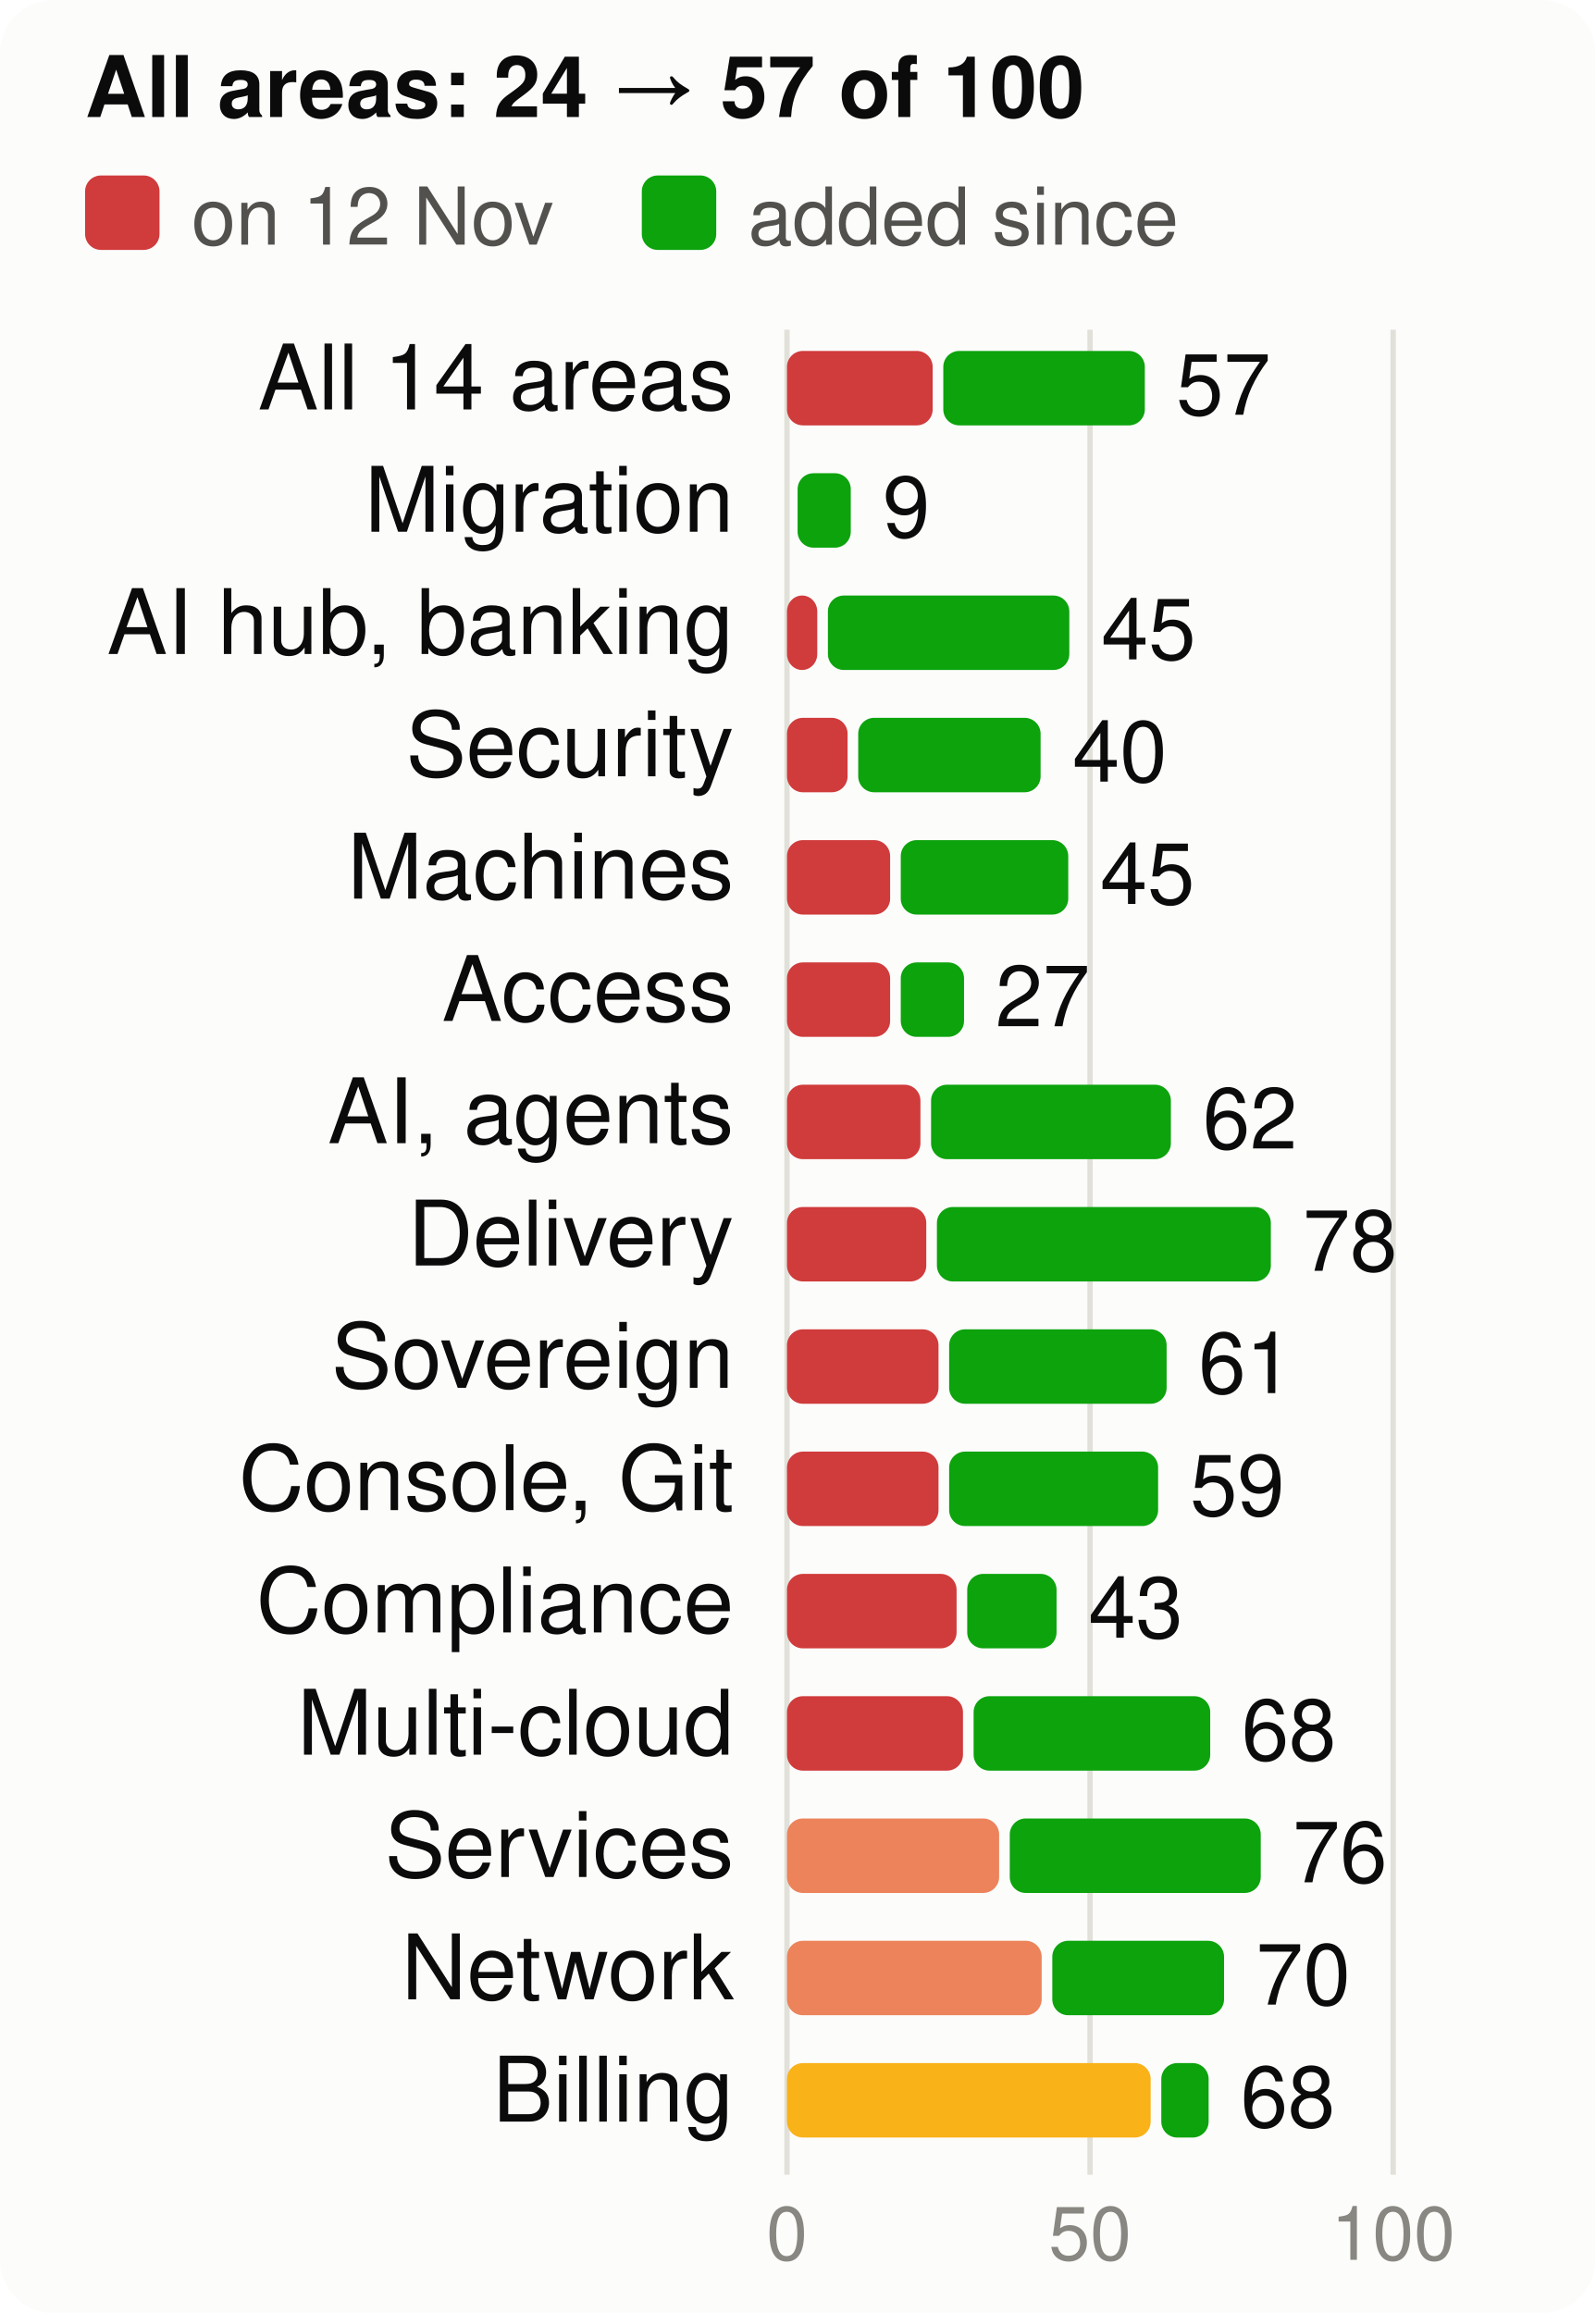
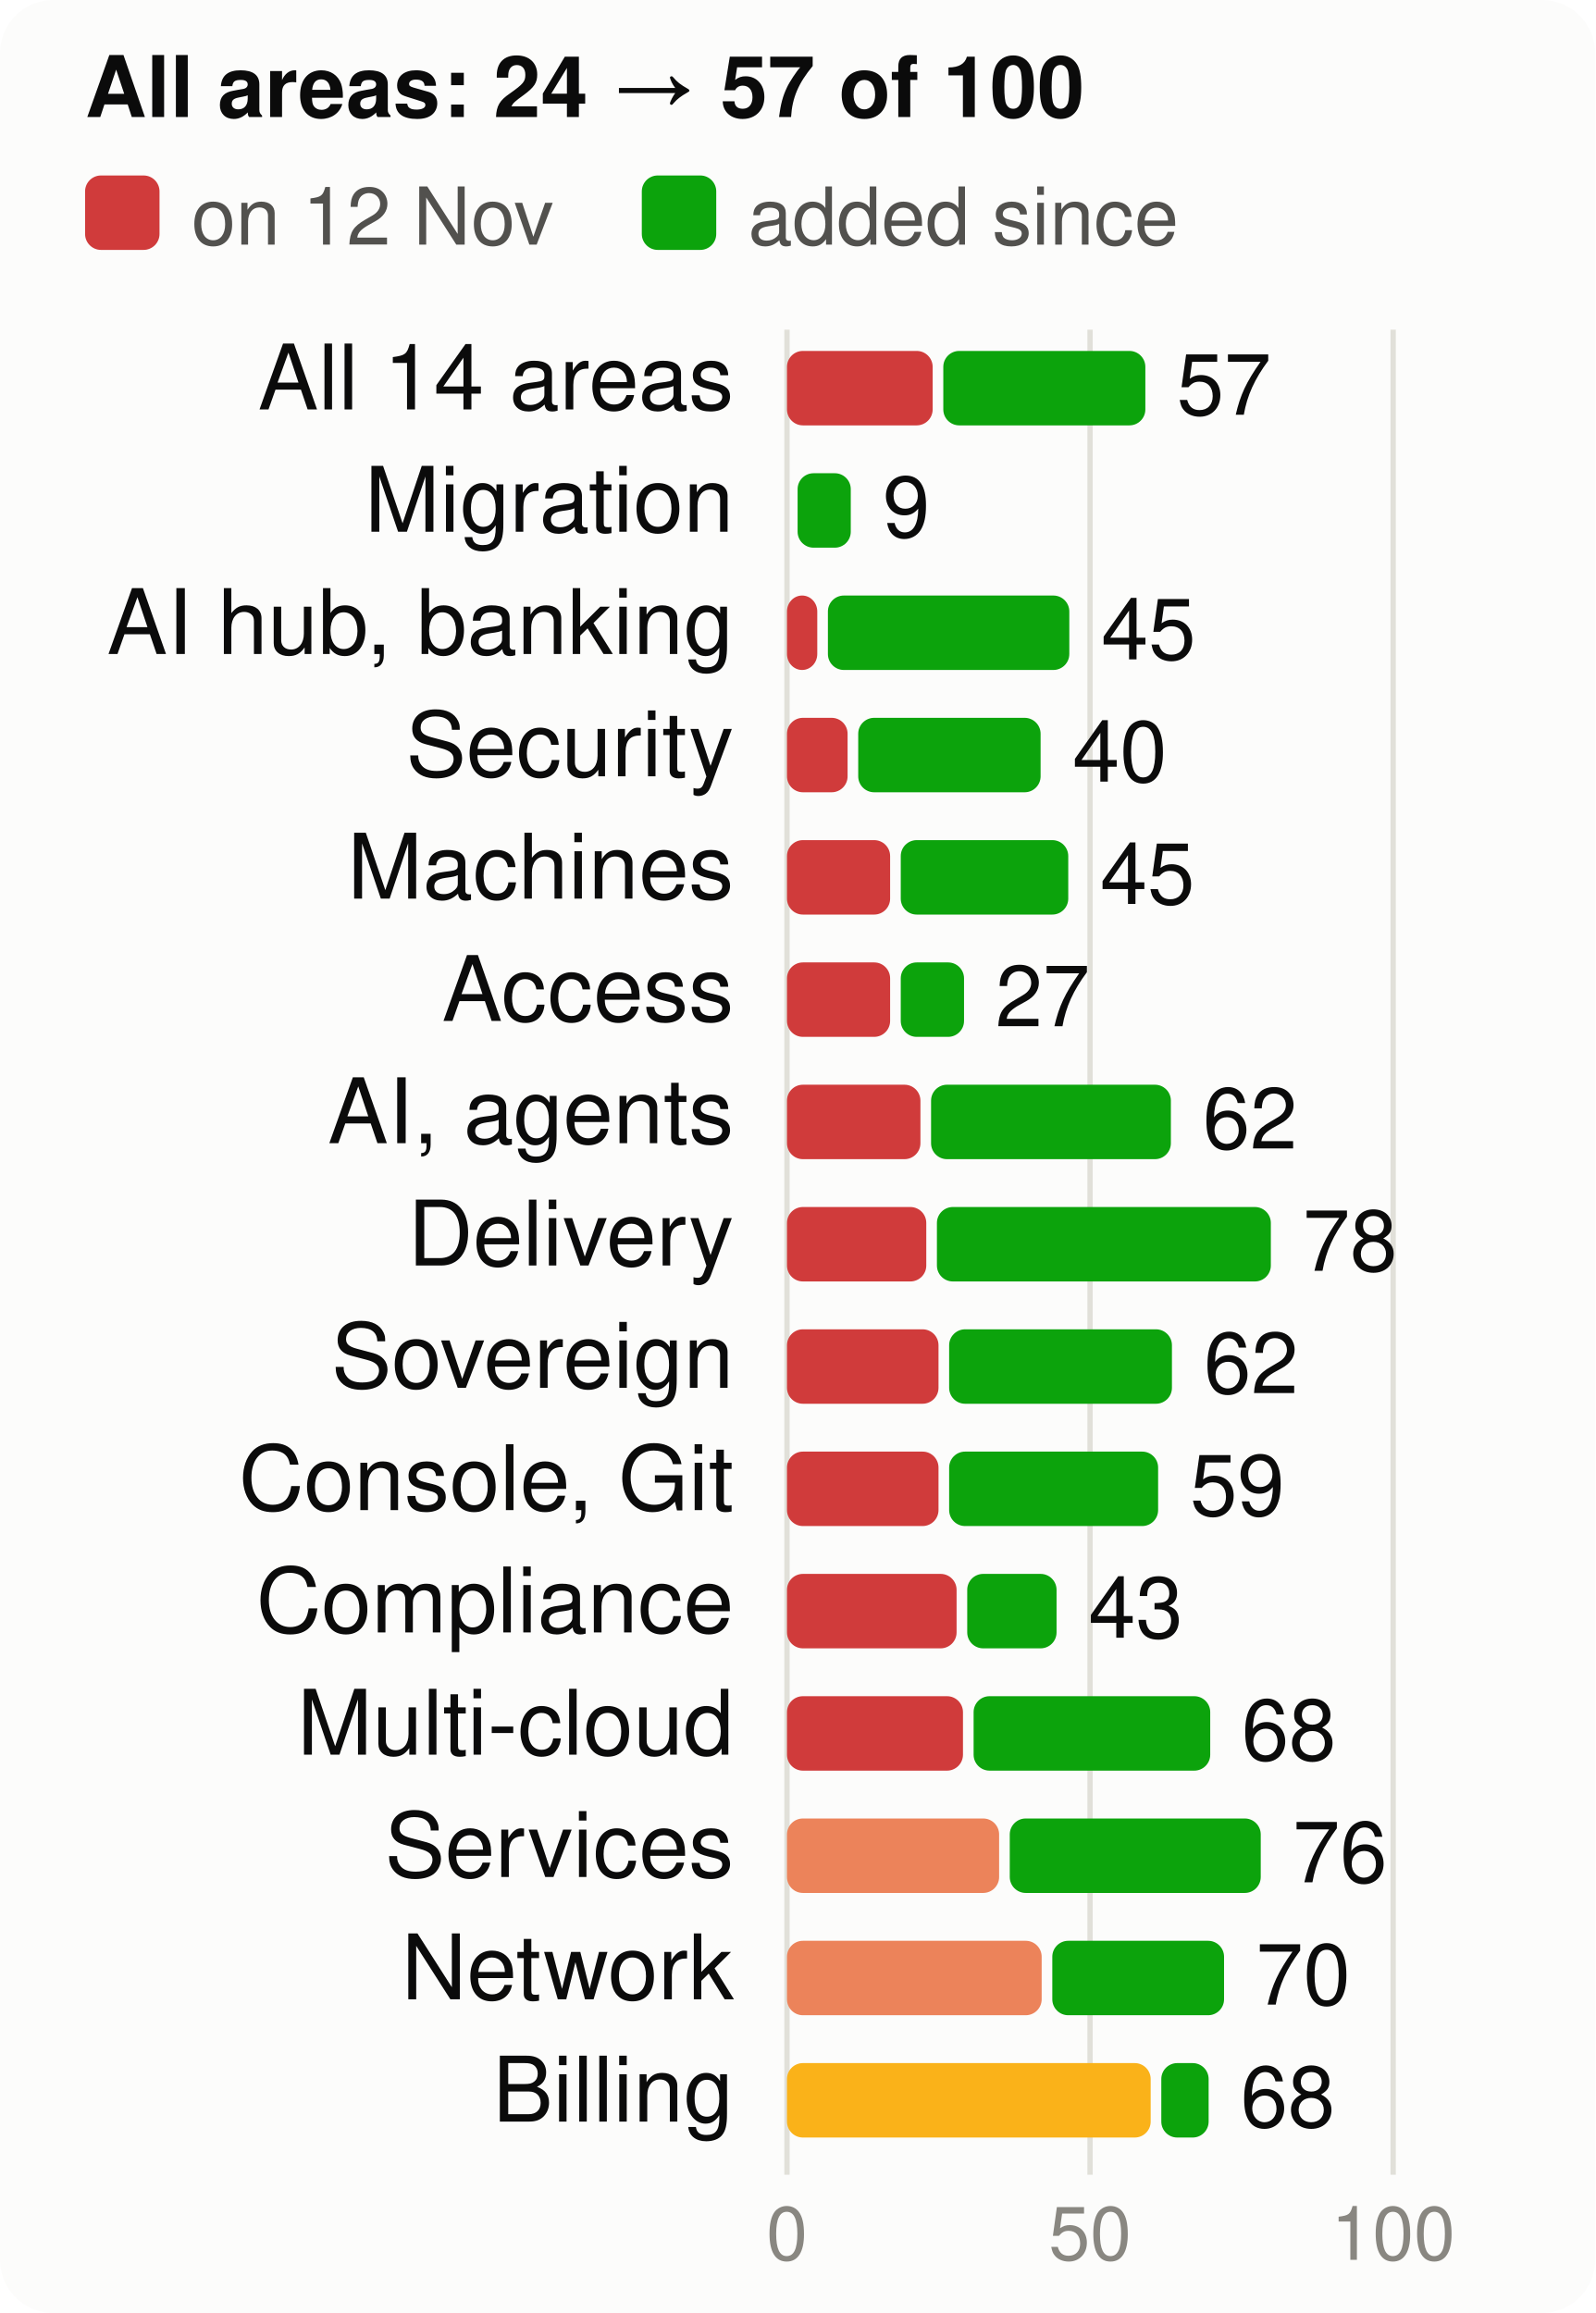
<svg xmlns="http://www.w3.org/2000/svg" viewBox="0 0 300 435" width="300" height="435" font-family="system-ui,-apple-system,Segoe UI,Helvetica,Arial,sans-serif" font-size="18" role="img" aria-label="Score per product area, at the start and now, of 100">
  <style>.h{paint-order:stroke;stroke:#fcfcfb;stroke-width:3px;stroke-linejoin:round}.rg{stroke:#fcfcfb}@media (prefers-color-scheme: dark){.bg{fill:#1a1a19}.t1{fill:#f0efec}.t2{fill:#c3c2b7}.gr{stroke:#2c2c2a}.ax{stroke:#383835}.ld{stroke:#383835}.br{stroke:#c3c2b7}.m{stroke:#3987e5}.dp{stroke:#d95926}.v{stroke:#199e70}.i2{stroke:#c3c2b7}.i1{stroke:#f0efec}.f1{fill:#3987e5}.f2{fill:#d95926}.f3{fill:#199e70}.f4{fill:#c98500}.ev{fill:#c3c2b7}.inv{fill:#1a1a19}.done{fill:#cde2fb}.todo{fill:#52514e}.tile{fill:#262624}.h,.rg{stroke:#1a1a19}}</style>
  <rect width="300" height="435" rx="10" class="bg" fill="#fcfcfb" />
  <text x="16" y="22" class="t1" fill="#0b0b0b" font-size="16" font-weight="700">All areas: 24 → 57 of 100</text>
  <rect x="16" y="33" width="14" height="14" rx="3" class="crit" fill="#d03b3b" />
  <text x="36" y="46" class="t2" fill="#52514e" font-size="15">on 12 Nov</text>
  <rect x="120.7" y="33" width="14" height="14" rx="3" class="gain" fill="#0ca30c" />
  <text x="140.7" y="46" class="t2" fill="#52514e" font-size="15">added since</text>
  <line x1="148.0" x2="148.0" y1="62" y2="409" class="gr" stroke="#e1e0d9" />
  <text x="148.0" y="425" text-anchor="middle" class="t3" fill="#898781" font-size="14">0</text>
  <line x1="205.0" x2="205.0" y1="62" y2="409" class="gr" stroke="#e1e0d9" />
  <text x="205.0" y="425" text-anchor="middle" class="t3" fill="#898781" font-size="14">50</text>
  <line x1="262.0" x2="262.0" y1="62" y2="409" class="gr" stroke="#e1e0d9" />
  <text x="262.0" y="425" text-anchor="middle" class="t3" fill="#898781" font-size="14">100</text>
  <text x="138" y="77" text-anchor="end" class="t1" fill="#0b0b0b" font-size="17">All 14 areas</text>
  <rect x="148" y="66" width="27.4" height="14" rx="3" class="crit" fill="#d03b3b" />
-   <rect x="177.4" y="66" width="37.9" height="14" rx="3" class="gain" fill="#0ca30c" />
-   <text x="221.2" y="78" class="t1" fill="#0b0b0b" font-size="16">57</text>
+   <rect x="177.4" y="66" width="38.0" height="14" rx="3" class="gain" fill="#0ca30c" />
+   <text x="221.3" y="78" class="t1" fill="#0b0b0b" font-size="16">57</text>
  <text x="138" y="100" text-anchor="end" class="t1" fill="#0b0b0b" font-size="17">Migration</text>
  <rect x="150.0" y="89" width="10.0" height="14" rx="3" class="gain" fill="#0ca30c" />
  <text x="166.0" y="101" class="t1" fill="#0b0b0b" font-size="16">9</text>
  <text x="138" y="123" text-anchor="end" class="t1" fill="#0b0b0b" font-size="17">AI hub, banking</text>
  <rect x="148" y="112" width="5.7" height="14" rx="3" class="crit" fill="#d03b3b" />
  <rect x="155.7" y="112" width="45.4" height="14" rx="3" class="gain" fill="#0ca30c" />
  <text x="207.1" y="124" class="t1" fill="#0b0b0b" font-size="16">45</text>
  <text x="138" y="146" text-anchor="end" class="t1" fill="#0b0b0b" font-size="17">Security</text>
  <rect x="148" y="135" width="11.4" height="14" rx="3" class="crit" fill="#d03b3b" />
  <rect x="161.4" y="135" width="34.3" height="14" rx="3" class="gain" fill="#0ca30c" />
  <text x="201.7" y="147" class="t1" fill="#0b0b0b" font-size="16">40</text>
  <text x="138" y="169" text-anchor="end" class="t1" fill="#0b0b0b" font-size="17">Machines</text>
  <rect x="148" y="158" width="19.4" height="14" rx="3" class="crit" fill="#d03b3b" />
  <rect x="169.4" y="158" width="31.5" height="14" rx="3" class="gain" fill="#0ca30c" />
  <text x="206.9" y="170" class="t1" fill="#0b0b0b" font-size="16">45</text>
  <text x="138" y="192" text-anchor="end" class="t1" fill="#0b0b0b" font-size="17">Access</text>
  <rect x="148" y="181" width="19.4" height="14" rx="3" class="crit" fill="#d03b3b" />
  <rect x="169.4" y="181" width="11.9" height="14" rx="3" class="gain" fill="#0ca30c" />
  <text x="187.2" y="193" class="t1" fill="#0b0b0b" font-size="16">27</text>
  <text x="138" y="215" text-anchor="end" class="t1" fill="#0b0b0b" font-size="17">AI, agents</text>
  <rect x="148" y="204" width="25.1" height="14" rx="3" class="crit" fill="#d03b3b" />
  <rect x="175.1" y="204" width="45.1" height="14" rx="3" class="gain" fill="#0ca30c" />
  <text x="226.2" y="216" class="t1" fill="#0b0b0b" font-size="16">62</text>
  <text x="138" y="238" text-anchor="end" class="t1" fill="#0b0b0b" font-size="17">Delivery</text>
  <rect x="148" y="227" width="26.2" height="14" rx="3" class="crit" fill="#d03b3b" />
  <rect x="176.2" y="227" width="62.8" height="14" rx="3" class="gain" fill="#0ca30c" />
  <text x="245.0" y="239" class="t1" fill="#0b0b0b" font-size="16">78</text>
  <text x="138" y="261" text-anchor="end" class="t1" fill="#0b0b0b" font-size="17">Sovereign</text>
  <rect x="148" y="250" width="28.5" height="14" rx="3" class="crit" fill="#d03b3b" />
-   <rect x="178.5" y="250" width="40.9" height="14" rx="3" class="gain" fill="#0ca30c" />
-   <text x="225.4" y="262" class="t1" fill="#0b0b0b" font-size="16">61</text>
+   <rect x="178.5" y="250" width="41.9" height="14" rx="3" class="gain" fill="#0ca30c" />
+   <text x="226.4" y="262" class="t1" fill="#0b0b0b" font-size="16">62</text>
  <text x="138" y="284" text-anchor="end" class="t1" fill="#0b0b0b" font-size="17">Console, Git</text>
  <rect x="148" y="273" width="28.5" height="14" rx="3" class="crit" fill="#d03b3b" />
  <rect x="178.5" y="273" width="39.3" height="14" rx="3" class="gain" fill="#0ca30c" />
  <text x="223.8" y="285" class="t1" fill="#0b0b0b" font-size="16">59</text>
  <text x="138" y="307" text-anchor="end" class="t1" fill="#0b0b0b" font-size="17">Compliance</text>
  <rect x="148" y="296" width="31.9" height="14" rx="3" class="crit" fill="#d03b3b" />
  <rect x="181.9" y="296" width="16.8" height="14" rx="3" class="gain" fill="#0ca30c" />
  <text x="204.7" y="308" class="t1" fill="#0b0b0b" font-size="16">43</text>
  <text x="138" y="330" text-anchor="end" class="t1" fill="#0b0b0b" font-size="17">Multi-cloud</text>
  <rect x="148" y="319" width="33.1" height="14" rx="3" class="crit" fill="#d03b3b" />
  <rect x="183.1" y="319" width="44.5" height="14" rx="3" class="gain" fill="#0ca30c" />
  <text x="233.5" y="331" class="t1" fill="#0b0b0b" font-size="16">68</text>
  <text x="138" y="353" text-anchor="end" class="t1" fill="#0b0b0b" font-size="17">Services</text>
  <rect x="148" y="342" width="39.9" height="14" rx="3" class="ser" fill="#ec835a" />
  <rect x="189.9" y="342" width="47.2" height="14" rx="3" class="gain" fill="#0ca30c" />
  <text x="243.1" y="354" class="t1" fill="#0b0b0b" font-size="16">76</text>
  <text x="138" y="376" text-anchor="end" class="t1" fill="#0b0b0b" font-size="17">Network</text>
  <rect x="148" y="365" width="47.9" height="14" rx="3" class="ser" fill="#ec835a" />
  <rect x="197.9" y="365" width="32.3" height="14" rx="3" class="gain" fill="#0ca30c" />
  <text x="236.2" y="377" class="t1" fill="#0b0b0b" font-size="16">70</text>
  <text x="138" y="399" text-anchor="end" class="t1" fill="#0b0b0b" font-size="17">Billing</text>
  <rect x="148" y="388" width="68.4" height="14" rx="3" class="warn" fill="#fab219" />
  <rect x="218.4" y="388" width="8.9" height="14" rx="3" class="gain" fill="#0ca30c" />
  <text x="233.3" y="400" class="t1" fill="#0b0b0b" font-size="16">68</text>
</svg>
